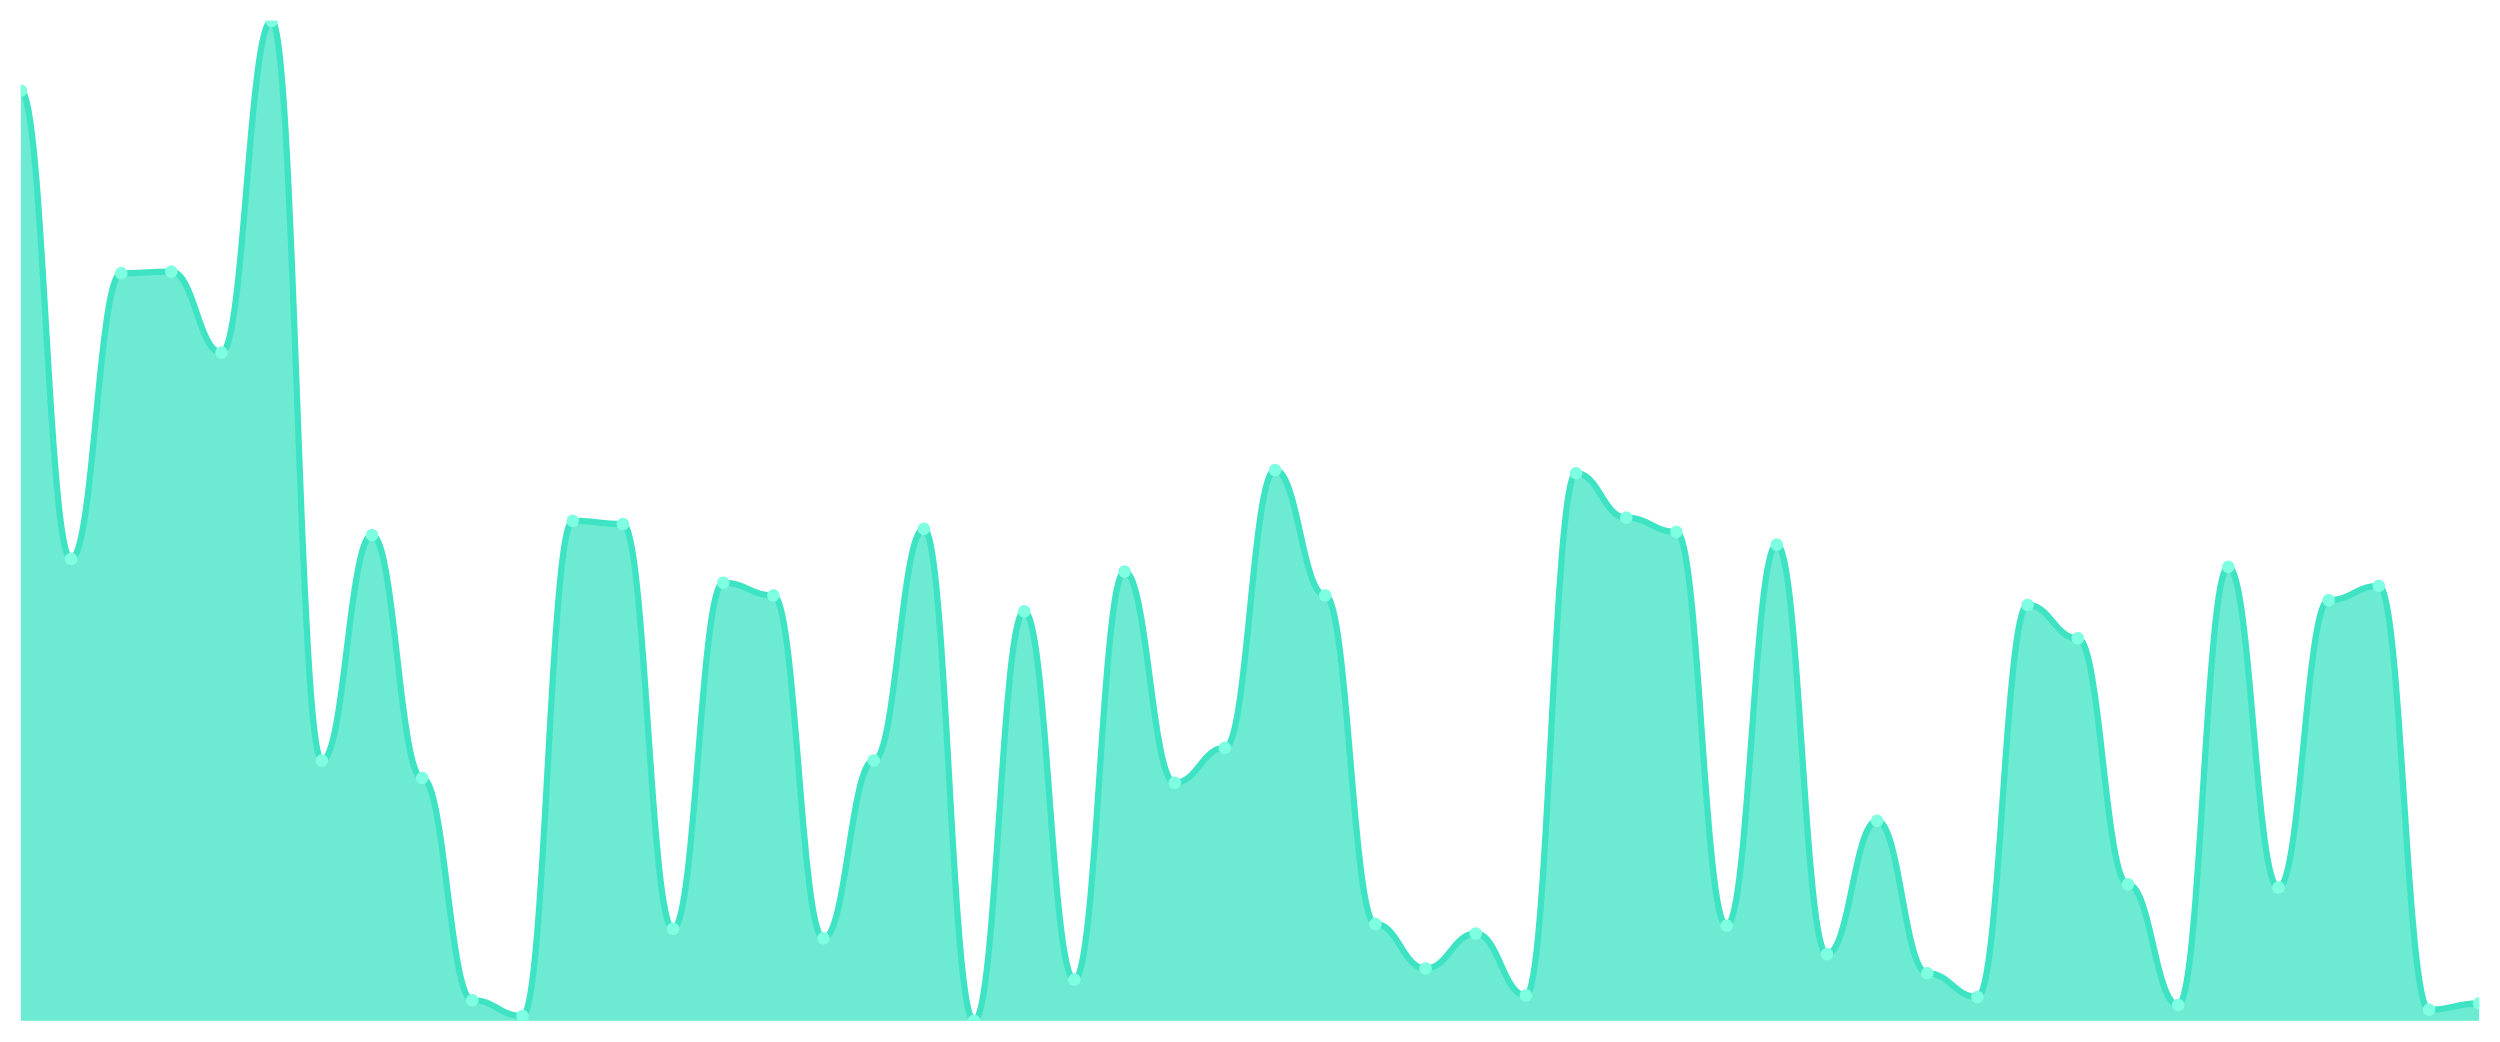
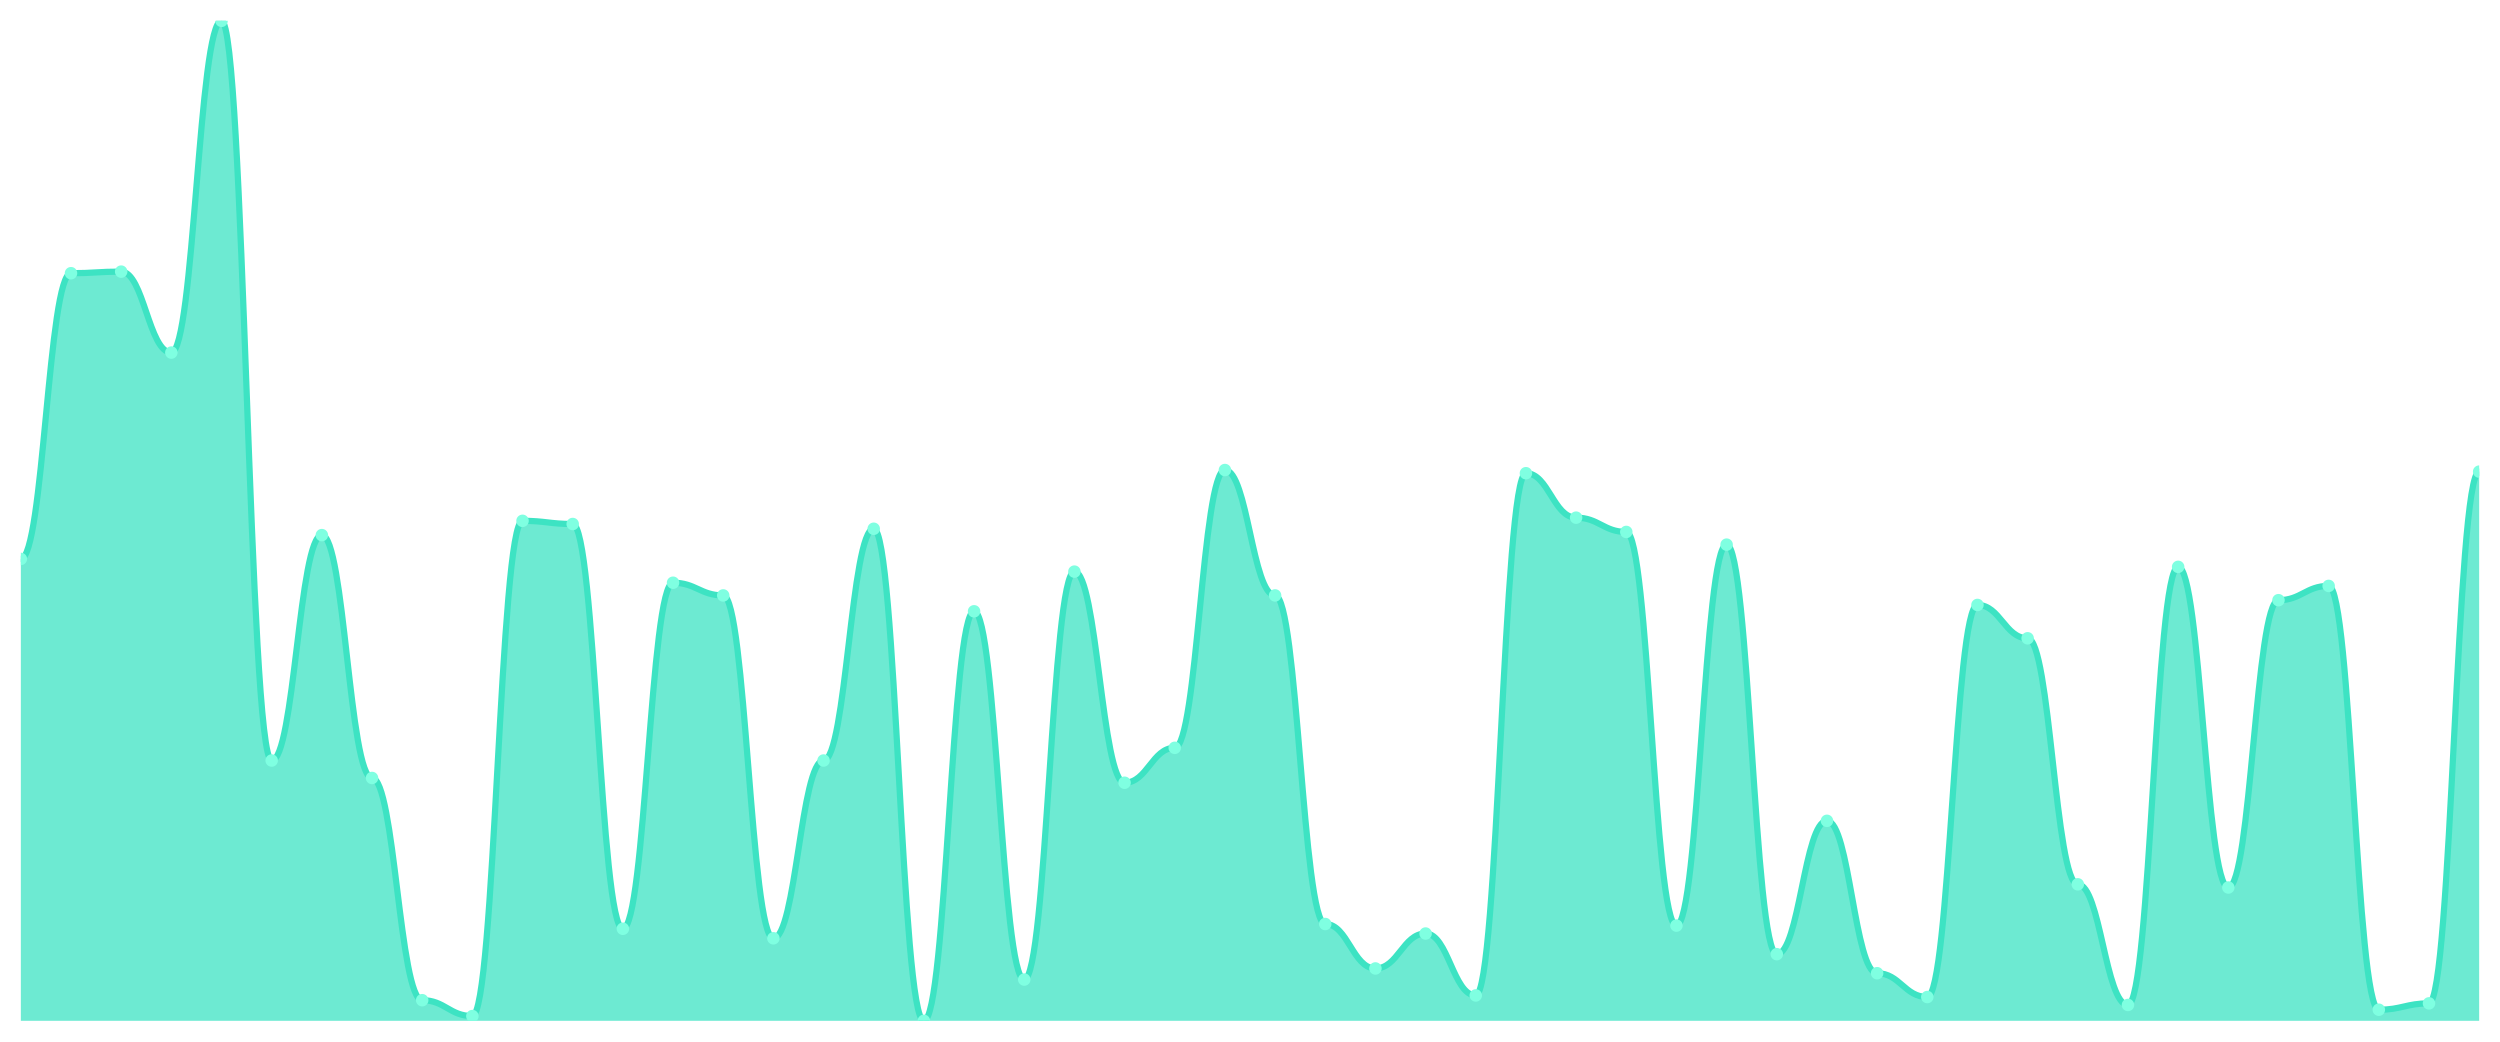
<svg xmlns="http://www.w3.org/2000/svg" viewBox="0 0 1200 500" width="1200" height="500">
  <defs>
    <clipPath id="c">
      <rect x="10" y="10" width="1180" height="480" />
    </clipPath>
  </defs>
  <rect width="1200" height="500" fill="none" />
  <g clip-path="url(#c)">
-     <path d="M 10,490 L 10,43.524 C 20.837,43.524 23.245,268.286 34.082,268.286 C 44.918,268.286 47.327,131.143 58.163,131.143 C 69,131.143 71.408,130.381 82.245,130.381 C 93.082,130.381 95.49,169.238 106.327,169.238 C 117.163,169.238 119.571,10 130.408,10 C 141.245,10 143.653,365.048 154.49,365.048 C 165.327,365.048 167.735,256.857 178.571,256.857 C 189.408,256.857 191.816,373.429 202.653,373.429 C 213.49,373.429 215.898,480.095 226.735,480.095 C 237.571,480.095 239.98,487.714 250.816,487.714 C 261.653,487.714 264.061,250 274.898,250 C 285.735,250 288.143,251.524 298.98,251.524 C 309.816,251.524 312.224,445.81 323.061,445.81 C 333.898,445.81 336.306,279.714 347.143,279.714 C 357.98,279.714 360.388,285.81 371.224,285.81 C 382.061,285.81 384.469,450.381 395.306,450.381 C 406.143,450.381 408.551,365.048 419.388,365.048 C 430.224,365.048 432.633,253.81 443.469,253.81 C 454.306,253.81 456.714,490 467.551,490 C 478.388,490 480.796,293.429 491.633,293.429 C 502.469,293.429 504.878,470.19 515.714,470.19 C 526.551,470.19 528.959,274.381 539.796,274.381 C 550.633,274.381 553.041,375.714 563.878,375.714 C 574.714,375.714 577.122,358.952 587.959,358.952 C 598.796,358.952 601.204,225.619 612.041,225.619 C 622.878,225.619 625.286,285.81 636.122,285.81 C 646.959,285.81 649.367,443.524 660.204,443.524 C 671.041,443.524 673.449,464.857 684.286,464.857 C 695.122,464.857 697.531,448.095 708.367,448.095 C 719.204,448.095 721.612,477.81 732.449,477.81 C 743.286,477.81 745.694,227.143 756.531,227.143 C 767.367,227.143 769.776,248.476 780.612,248.476 C 791.449,248.476 793.857,255.333 804.694,255.333 C 815.531,255.333 817.939,444.286 828.776,444.286 C 839.612,444.286 842.02,261.429 852.857,261.429 C 863.694,261.429 866.102,458 876.939,458 C 887.776,458 890.184,394 901.02,394 C 911.857,394 914.265,467.143 925.102,467.143 C 935.939,467.143 938.347,478.571 949.184,478.571 C 960.02,478.571 962.429,290.381 973.265,290.381 C 984.102,290.381 986.51,306.381 997.347,306.381 C 1008.184,306.381 1010.592,424.476 1021.429,424.476 C 1032.265,424.476 1034.673,482.381 1045.51,482.381 C 1056.347,482.381 1058.755,272.095 1069.592,272.095 C 1080.429,272.095 1082.837,426 1093.673,426 C 1104.51,426 1106.918,288.095 1117.755,288.095 C 1128.592,288.095 1131,281.238 1141.837,281.238 C 1152.673,281.238 1155.082,484.667 1165.918,484.667 C 1176.755,484.667 1179.163,481.619 1190,481.619 L 1190,490 Z" fill="rgba(61,227,195,0.75)" />
-     <path d="M 10,43.524 C 20.837,43.524 23.245,268.286 34.082,268.286 C 44.918,268.286 47.327,131.143 58.163,131.143 C 69,131.143 71.408,130.381 82.245,130.381 C 93.082,130.381 95.49,169.238 106.327,169.238 C 117.163,169.238 119.571,10 130.408,10 C 141.245,10 143.653,365.048 154.49,365.048 C 165.327,365.048 167.735,256.857 178.571,256.857 C 189.408,256.857 191.816,373.429 202.653,373.429 C 213.49,373.429 215.898,480.095 226.735,480.095 C 237.571,480.095 239.98,487.714 250.816,487.714 C 261.653,487.714 264.061,250 274.898,250 C 285.735,250 288.143,251.524 298.98,251.524 C 309.816,251.524 312.224,445.81 323.061,445.81 C 333.898,445.81 336.306,279.714 347.143,279.714 C 357.98,279.714 360.388,285.81 371.224,285.81 C 382.061,285.81 384.469,450.381 395.306,450.381 C 406.143,450.381 408.551,365.048 419.388,365.048 C 430.224,365.048 432.633,253.81 443.469,253.81 C 454.306,253.81 456.714,490 467.551,490 C 478.388,490 480.796,293.429 491.633,293.429 C 502.469,293.429 504.878,470.19 515.714,470.19 C 526.551,470.19 528.959,274.381 539.796,274.381 C 550.633,274.381 553.041,375.714 563.878,375.714 C 574.714,375.714 577.122,358.952 587.959,358.952 C 598.796,358.952 601.204,225.619 612.041,225.619 C 622.878,225.619 625.286,285.81 636.122,285.81 C 646.959,285.81 649.367,443.524 660.204,443.524 C 671.041,443.524 673.449,464.857 684.286,464.857 C 695.122,464.857 697.531,448.095 708.367,448.095 C 719.204,448.095 721.612,477.81 732.449,477.81 C 743.286,477.81 745.694,227.143 756.531,227.143 C 767.367,227.143 769.776,248.476 780.612,248.476 C 791.449,248.476 793.857,255.333 804.694,255.333 C 815.531,255.333 817.939,444.286 828.776,444.286 C 839.612,444.286 842.02,261.429 852.857,261.429 C 863.694,261.429 866.102,458 876.939,458 C 887.776,458 890.184,394 901.02,394 C 911.857,394 914.265,467.143 925.102,467.143 C 935.939,467.143 938.347,478.571 949.184,478.571 C 960.02,478.571 962.429,290.381 973.265,290.381 C 984.102,290.381 986.51,306.381 997.347,306.381 C 1008.184,306.381 1010.592,424.476 1021.429,424.476 C 1032.265,424.476 1034.673,482.381 1045.51,482.381 C 1056.347,482.381 1058.755,272.095 1069.592,272.095 C 1080.429,272.095 1082.837,426 1093.673,426 C 1104.51,426 1106.918,288.095 1117.755,288.095 C 1128.592,288.095 1131,281.238 1141.837,281.238 C 1152.673,281.238 1155.082,484.667 1165.918,484.667 C 1176.755,484.667 1179.163,481.619 1190,481.619" fill="none" stroke="#3de3c3" stroke-width="3" stroke-linecap="round" stroke-linejoin="round" />
-     <circle cx="10" cy="43.524" r="3" fill="#7fffe1" />
-     <circle cx="34.082" cy="268.286" r="3" fill="#7fffe1" />
-     <circle cx="58.163" cy="131.143" r="3" fill="#7fffe1" />
-     <circle cx="82.245" cy="130.381" r="3" fill="#7fffe1" />
-     <circle cx="106.327" cy="169.238" r="3" fill="#7fffe1" />
-     <circle cx="130.408" cy="10" r="3" fill="#7fffe1" />
-     <circle cx="154.49" cy="365.048" r="3" fill="#7fffe1" />
-     <circle cx="178.571" cy="256.857" r="3" fill="#7fffe1" />
-     <circle cx="202.653" cy="373.429" r="3" fill="#7fffe1" />
-     <circle cx="226.735" cy="480.095" r="3" fill="#7fffe1" />
-     <circle cx="250.816" cy="487.714" r="3" fill="#7fffe1" />
-     <circle cx="274.898" cy="250" r="3" fill="#7fffe1" />
-     <circle cx="298.98" cy="251.524" r="3" fill="#7fffe1" />
-     <circle cx="323.061" cy="445.81" r="3" fill="#7fffe1" />
-     <circle cx="347.143" cy="279.714" r="3" fill="#7fffe1" />
-     <circle cx="371.224" cy="285.81" r="3" fill="#7fffe1" />
-     <circle cx="395.306" cy="450.381" r="3" fill="#7fffe1" />
-     <circle cx="419.388" cy="365.048" r="3" fill="#7fffe1" />
-     <circle cx="443.469" cy="253.81" r="3" fill="#7fffe1" />
-     <circle cx="467.551" cy="490" r="3" fill="#7fffe1" />
-     <circle cx="491.633" cy="293.429" r="3" fill="#7fffe1" />
-     <circle cx="515.714" cy="470.19" r="3" fill="#7fffe1" />
-     <circle cx="539.796" cy="274.381" r="3" fill="#7fffe1" />
-     <circle cx="563.878" cy="375.714" r="3" fill="#7fffe1" />
-     <circle cx="587.959" cy="358.952" r="3" fill="#7fffe1" />
-     <circle cx="612.041" cy="225.619" r="3" fill="#7fffe1" />
-     <circle cx="636.122" cy="285.81" r="3" fill="#7fffe1" />
-     <circle cx="660.204" cy="443.524" r="3" fill="#7fffe1" />
-     <circle cx="684.286" cy="464.857" r="3" fill="#7fffe1" />
-     <circle cx="708.367" cy="448.095" r="3" fill="#7fffe1" />
-     <circle cx="732.449" cy="477.81" r="3" fill="#7fffe1" />
-     <circle cx="756.531" cy="227.143" r="3" fill="#7fffe1" />
-     <circle cx="780.612" cy="248.476" r="3" fill="#7fffe1" />
-     <circle cx="804.694" cy="255.333" r="3" fill="#7fffe1" />
-     <circle cx="828.776" cy="444.286" r="3" fill="#7fffe1" />
-     <circle cx="852.857" cy="261.429" r="3" fill="#7fffe1" />
-     <circle cx="876.939" cy="458" r="3" fill="#7fffe1" />
-     <circle cx="901.02" cy="394" r="3" fill="#7fffe1" />
-     <circle cx="925.102" cy="467.143" r="3" fill="#7fffe1" />
-     <circle cx="949.184" cy="478.571" r="3" fill="#7fffe1" />
-     <circle cx="973.265" cy="290.381" r="3" fill="#7fffe1" />
-     <circle cx="997.347" cy="306.381" r="3" fill="#7fffe1" />
-     <circle cx="1021.429" cy="424.476" r="3" fill="#7fffe1" />
-     <circle cx="1045.51" cy="482.381" r="3" fill="#7fffe1" />
-     <circle cx="1069.592" cy="272.095" r="3" fill="#7fffe1" />
-     <circle cx="1093.673" cy="426" r="3" fill="#7fffe1" />
-     <circle cx="1117.755" cy="288.095" r="3" fill="#7fffe1" />
-     <circle cx="1141.837" cy="281.238" r="3" fill="#7fffe1" />
-     <circle cx="1165.918" cy="484.667" r="3" fill="#7fffe1" />
-     <circle cx="1190" cy="481.619" r="3" fill="#7fffe1" />
+     <path d="M 10,490 L 10,268.286 C 20.837,268.286 23.245,131.143 34.082,131.143 C 44.918,131.143 47.327,130.381 58.163,130.381 C 69,130.381 71.408,169.238 82.245,169.238 C 93.082,169.238 95.49,10 106.327,10 C 117.163,10 119.571,365.048 130.408,365.048 C 141.245,365.048 143.653,256.857 154.49,256.857 C 165.327,256.857 167.735,373.429 178.571,373.429 C 189.408,373.429 191.816,480.095 202.653,480.095 C 213.49,480.095 215.898,487.714 226.735,487.714 C 237.571,487.714 239.98,250 250.816,250 C 261.653,250 264.061,251.524 274.898,251.524 C 285.735,251.524 288.143,445.81 298.98,445.81 C 309.816,445.81 312.224,279.714 323.061,279.714 C 333.898,279.714 336.306,285.81 347.143,285.81 C 357.98,285.81 360.388,450.381 371.224,450.381 C 382.061,450.381 384.469,365.048 395.306,365.048 C 406.143,365.048 408.551,253.81 419.388,253.81 C 430.224,253.81 432.633,490 443.469,490 C 454.306,490 456.714,293.429 467.551,293.429 C 478.388,293.429 480.796,470.19 491.633,470.19 C 502.469,470.19 504.878,274.381 515.714,274.381 C 526.551,274.381 528.959,375.714 539.796,375.714 C 550.633,375.714 553.041,358.952 563.878,358.952 C 574.714,358.952 577.122,225.619 587.959,225.619 C 598.796,225.619 601.204,285.81 612.041,285.81 C 622.878,285.81 625.286,443.524 636.122,443.524 C 646.959,443.524 649.367,464.857 660.204,464.857 C 671.041,464.857 673.449,448.095 684.286,448.095 C 695.122,448.095 697.531,477.81 708.367,477.81 C 719.204,477.81 721.612,227.143 732.449,227.143 C 743.286,227.143 745.694,248.476 756.531,248.476 C 767.367,248.476 769.776,255.333 780.612,255.333 C 791.449,255.333 793.857,444.286 804.694,444.286 C 815.531,444.286 817.939,261.429 828.776,261.429 C 839.612,261.429 842.02,458 852.857,458 C 863.694,458 866.102,394 876.939,394 C 887.776,394 890.184,467.143 901.02,467.143 C 911.857,467.143 914.265,478.571 925.102,478.571 C 935.939,478.571 938.347,290.381 949.184,290.381 C 960.02,290.381 962.429,306.381 973.265,306.381 C 984.102,306.381 986.51,424.476 997.347,424.476 C 1008.184,424.476 1010.592,482.381 1021.429,482.381 C 1032.265,482.381 1034.673,272.095 1045.51,272.095 C 1056.347,272.095 1058.755,426 1069.592,426 C 1080.429,426 1082.837,288.095 1093.673,288.095 C 1104.51,288.095 1106.918,281.238 1117.755,281.238 C 1128.592,281.238 1131,484.667 1141.837,484.667 C 1152.673,484.667 1155.082,481.619 1165.918,481.619 C 1176.755,481.619 1179.163,226.381 1190,226.381 L 1190,490 Z" fill="rgba(61,227,195,0.75)" />
+     <path d="M 10,268.286 C 20.837,268.286 23.245,131.143 34.082,131.143 C 44.918,131.143 47.327,130.381 58.163,130.381 C 69,130.381 71.408,169.238 82.245,169.238 C 93.082,169.238 95.49,10 106.327,10 C 117.163,10 119.571,365.048 130.408,365.048 C 141.245,365.048 143.653,256.857 154.49,256.857 C 165.327,256.857 167.735,373.429 178.571,373.429 C 189.408,373.429 191.816,480.095 202.653,480.095 C 213.49,480.095 215.898,487.714 226.735,487.714 C 237.571,487.714 239.98,250 250.816,250 C 261.653,250 264.061,251.524 274.898,251.524 C 285.735,251.524 288.143,445.81 298.98,445.81 C 309.816,445.81 312.224,279.714 323.061,279.714 C 333.898,279.714 336.306,285.81 347.143,285.81 C 357.98,285.81 360.388,450.381 371.224,450.381 C 382.061,450.381 384.469,365.048 395.306,365.048 C 406.143,365.048 408.551,253.81 419.388,253.81 C 430.224,253.81 432.633,490 443.469,490 C 454.306,490 456.714,293.429 467.551,293.429 C 478.388,293.429 480.796,470.19 491.633,470.19 C 502.469,470.19 504.878,274.381 515.714,274.381 C 526.551,274.381 528.959,375.714 539.796,375.714 C 550.633,375.714 553.041,358.952 563.878,358.952 C 574.714,358.952 577.122,225.619 587.959,225.619 C 598.796,225.619 601.204,285.81 612.041,285.81 C 622.878,285.81 625.286,443.524 636.122,443.524 C 646.959,443.524 649.367,464.857 660.204,464.857 C 671.041,464.857 673.449,448.095 684.286,448.095 C 695.122,448.095 697.531,477.81 708.367,477.81 C 719.204,477.81 721.612,227.143 732.449,227.143 C 743.286,227.143 745.694,248.476 756.531,248.476 C 767.367,248.476 769.776,255.333 780.612,255.333 C 791.449,255.333 793.857,444.286 804.694,444.286 C 815.531,444.286 817.939,261.429 828.776,261.429 C 839.612,261.429 842.02,458 852.857,458 C 863.694,458 866.102,394 876.939,394 C 887.776,394 890.184,467.143 901.02,467.143 C 911.857,467.143 914.265,478.571 925.102,478.571 C 935.939,478.571 938.347,290.381 949.184,290.381 C 960.02,290.381 962.429,306.381 973.265,306.381 C 984.102,306.381 986.51,424.476 997.347,424.476 C 1008.184,424.476 1010.592,482.381 1021.429,482.381 C 1032.265,482.381 1034.673,272.095 1045.51,272.095 C 1056.347,272.095 1058.755,426 1069.592,426 C 1080.429,426 1082.837,288.095 1093.673,288.095 C 1104.51,288.095 1106.918,281.238 1117.755,281.238 C 1128.592,281.238 1131,484.667 1141.837,484.667 C 1152.673,484.667 1155.082,481.619 1165.918,481.619 C 1176.755,481.619 1179.163,226.381 1190,226.381" fill="none" stroke="#3de3c3" stroke-width="3" stroke-linecap="round" stroke-linejoin="round" />
+     <circle cx="10" cy="268.286" r="3" fill="#7fffe1" />
+     <circle cx="34.082" cy="131.143" r="3" fill="#7fffe1" />
+     <circle cx="58.163" cy="130.381" r="3" fill="#7fffe1" />
+     <circle cx="82.245" cy="169.238" r="3" fill="#7fffe1" />
+     <circle cx="106.327" cy="10" r="3" fill="#7fffe1" />
+     <circle cx="130.408" cy="365.048" r="3" fill="#7fffe1" />
+     <circle cx="154.49" cy="256.857" r="3" fill="#7fffe1" />
+     <circle cx="178.571" cy="373.429" r="3" fill="#7fffe1" />
+     <circle cx="202.653" cy="480.095" r="3" fill="#7fffe1" />
+     <circle cx="226.735" cy="487.714" r="3" fill="#7fffe1" />
+     <circle cx="250.816" cy="250" r="3" fill="#7fffe1" />
+     <circle cx="274.898" cy="251.524" r="3" fill="#7fffe1" />
+     <circle cx="298.98" cy="445.81" r="3" fill="#7fffe1" />
+     <circle cx="323.061" cy="279.714" r="3" fill="#7fffe1" />
+     <circle cx="347.143" cy="285.81" r="3" fill="#7fffe1" />
+     <circle cx="371.224" cy="450.381" r="3" fill="#7fffe1" />
+     <circle cx="395.306" cy="365.048" r="3" fill="#7fffe1" />
+     <circle cx="419.388" cy="253.81" r="3" fill="#7fffe1" />
+     <circle cx="443.469" cy="490" r="3" fill="#7fffe1" />
+     <circle cx="467.551" cy="293.429" r="3" fill="#7fffe1" />
+     <circle cx="491.633" cy="470.19" r="3" fill="#7fffe1" />
+     <circle cx="515.714" cy="274.381" r="3" fill="#7fffe1" />
+     <circle cx="539.796" cy="375.714" r="3" fill="#7fffe1" />
+     <circle cx="563.878" cy="358.952" r="3" fill="#7fffe1" />
+     <circle cx="587.959" cy="225.619" r="3" fill="#7fffe1" />
+     <circle cx="612.041" cy="285.81" r="3" fill="#7fffe1" />
+     <circle cx="636.122" cy="443.524" r="3" fill="#7fffe1" />
+     <circle cx="660.204" cy="464.857" r="3" fill="#7fffe1" />
+     <circle cx="684.286" cy="448.095" r="3" fill="#7fffe1" />
+     <circle cx="708.367" cy="477.81" r="3" fill="#7fffe1" />
+     <circle cx="732.449" cy="227.143" r="3" fill="#7fffe1" />
+     <circle cx="756.531" cy="248.476" r="3" fill="#7fffe1" />
+     <circle cx="780.612" cy="255.333" r="3" fill="#7fffe1" />
+     <circle cx="804.694" cy="444.286" r="3" fill="#7fffe1" />
+     <circle cx="828.776" cy="261.429" r="3" fill="#7fffe1" />
+     <circle cx="852.857" cy="458" r="3" fill="#7fffe1" />
+     <circle cx="876.939" cy="394" r="3" fill="#7fffe1" />
+     <circle cx="901.02" cy="467.143" r="3" fill="#7fffe1" />
+     <circle cx="925.102" cy="478.571" r="3" fill="#7fffe1" />
+     <circle cx="949.184" cy="290.381" r="3" fill="#7fffe1" />
+     <circle cx="973.265" cy="306.381" r="3" fill="#7fffe1" />
+     <circle cx="997.347" cy="424.476" r="3" fill="#7fffe1" />
+     <circle cx="1021.429" cy="482.381" r="3" fill="#7fffe1" />
+     <circle cx="1045.51" cy="272.095" r="3" fill="#7fffe1" />
+     <circle cx="1069.592" cy="426" r="3" fill="#7fffe1" />
+     <circle cx="1093.673" cy="288.095" r="3" fill="#7fffe1" />
+     <circle cx="1117.755" cy="281.238" r="3" fill="#7fffe1" />
+     <circle cx="1141.837" cy="484.667" r="3" fill="#7fffe1" />
+     <circle cx="1165.918" cy="481.619" r="3" fill="#7fffe1" />
+     <circle cx="1190" cy="226.381" r="3" fill="#7fffe1" />
  </g>
</svg>
